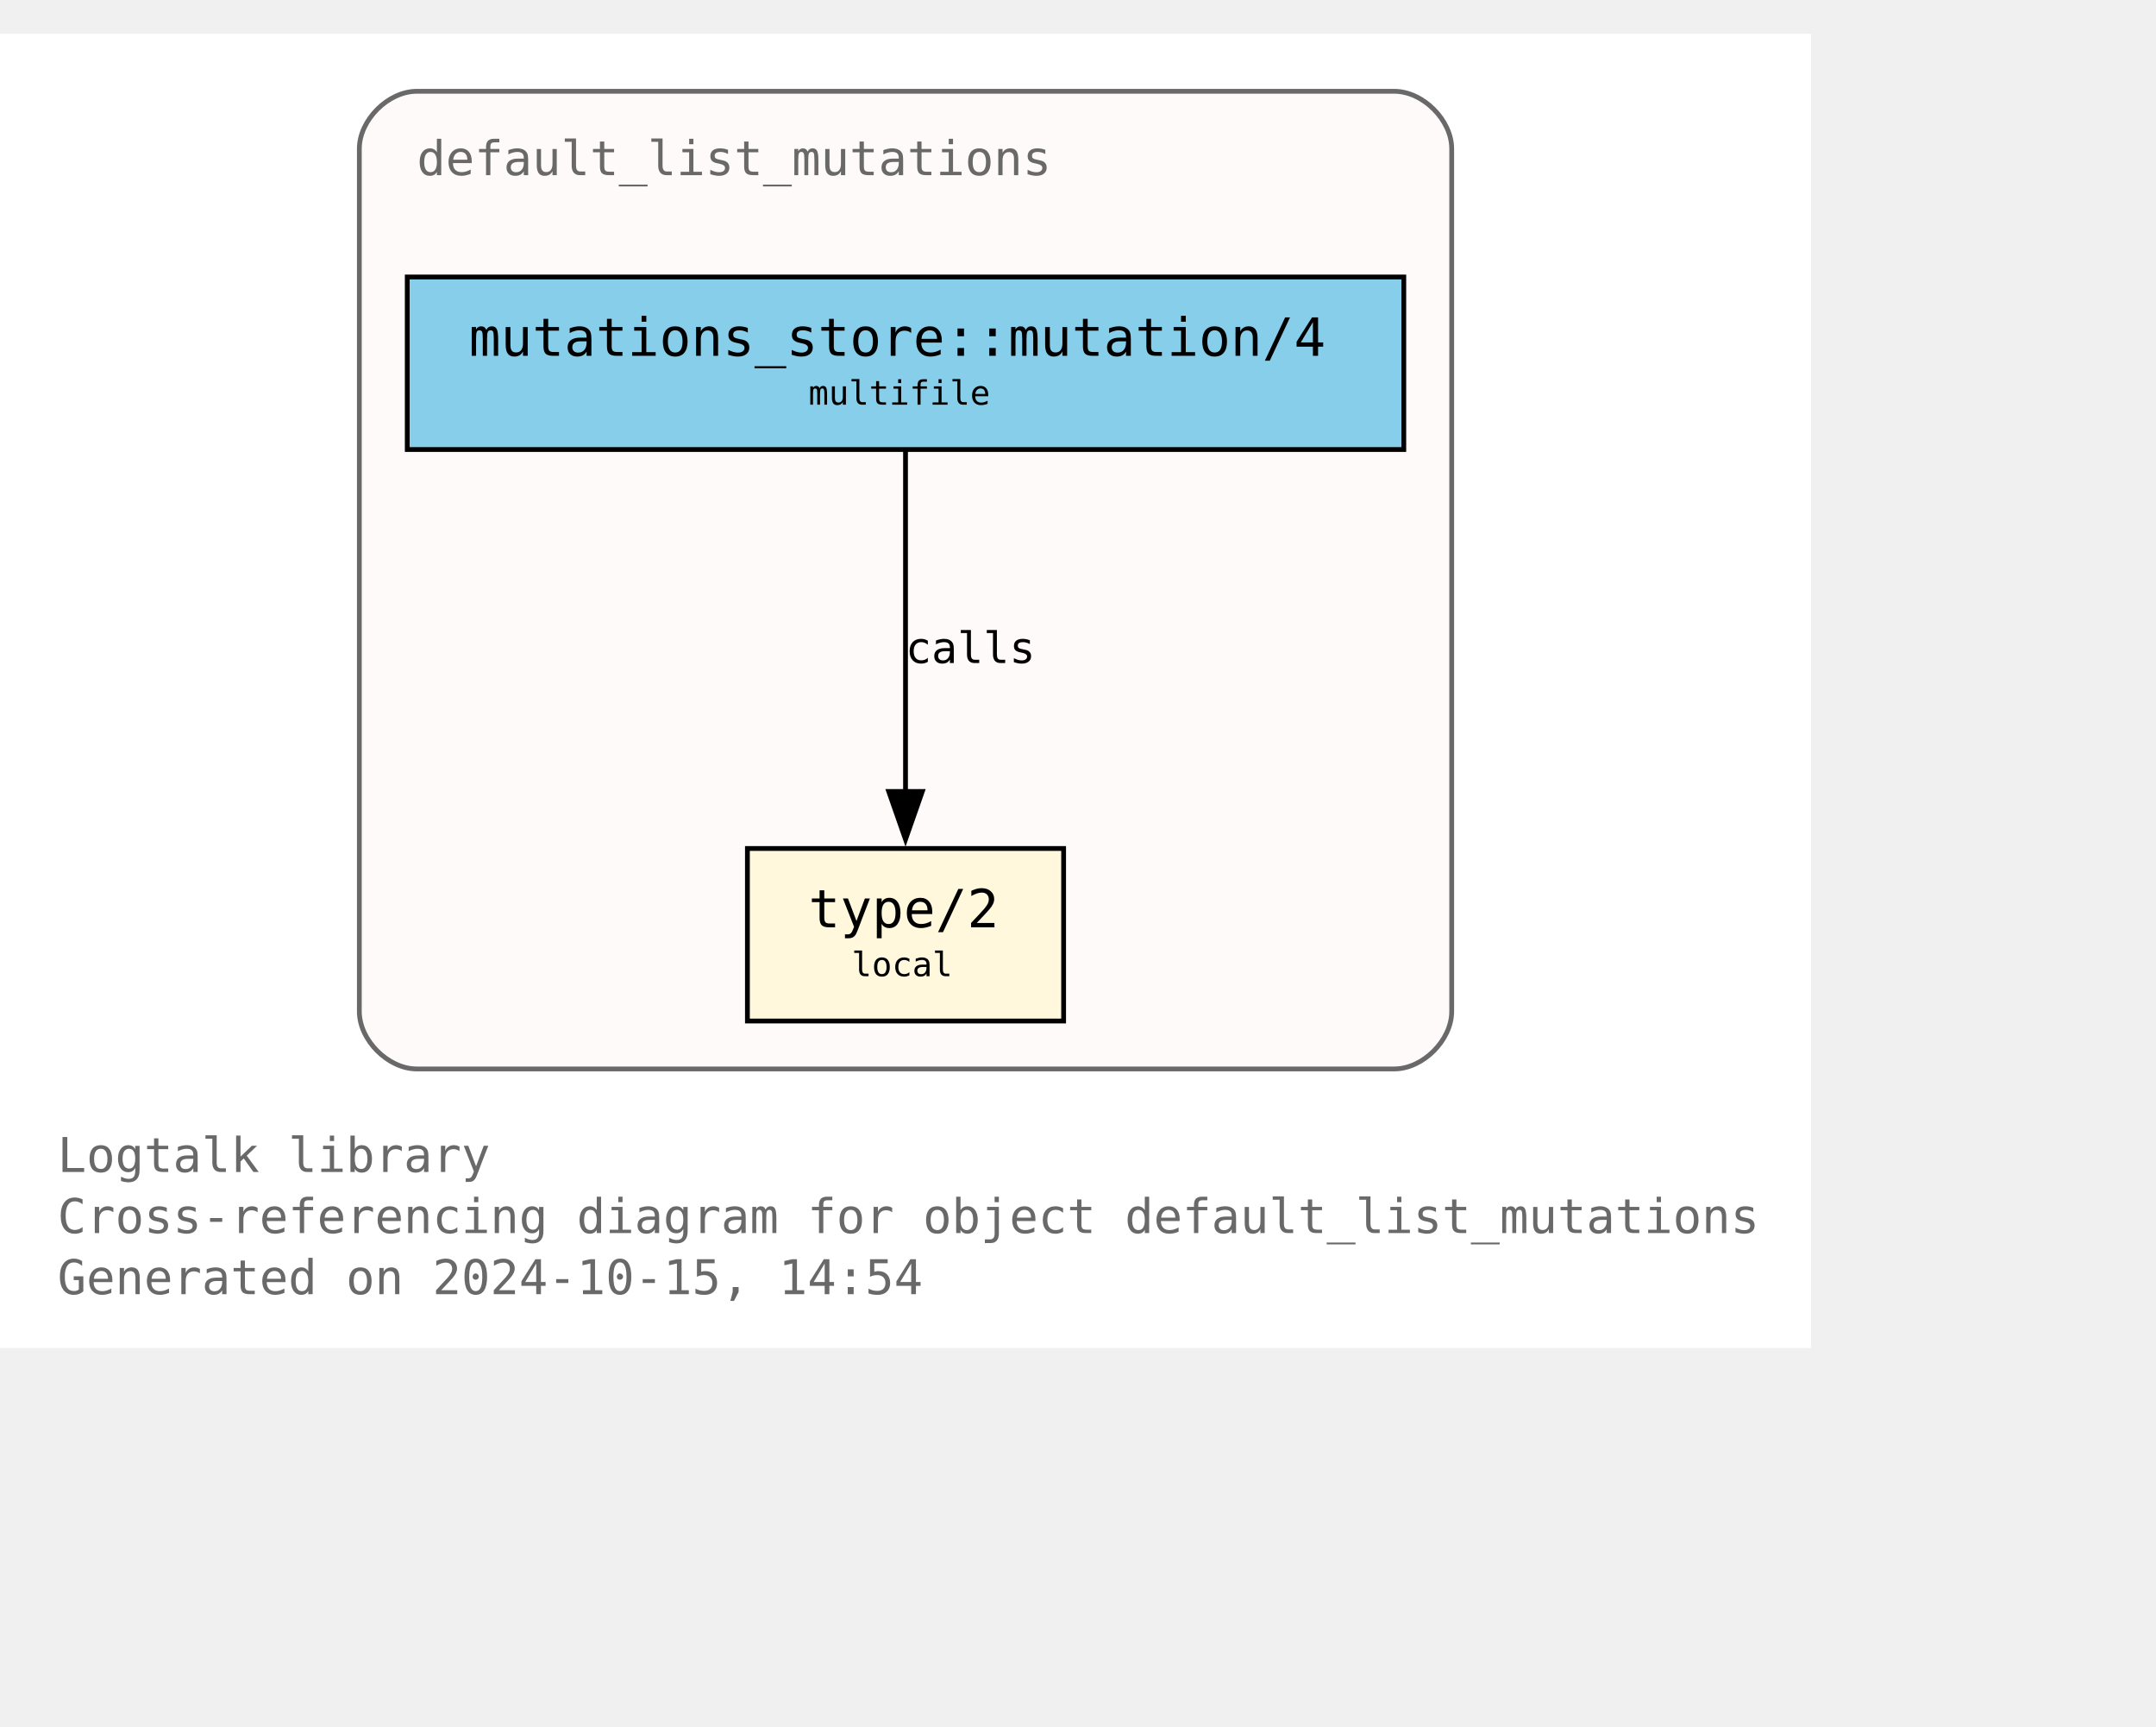
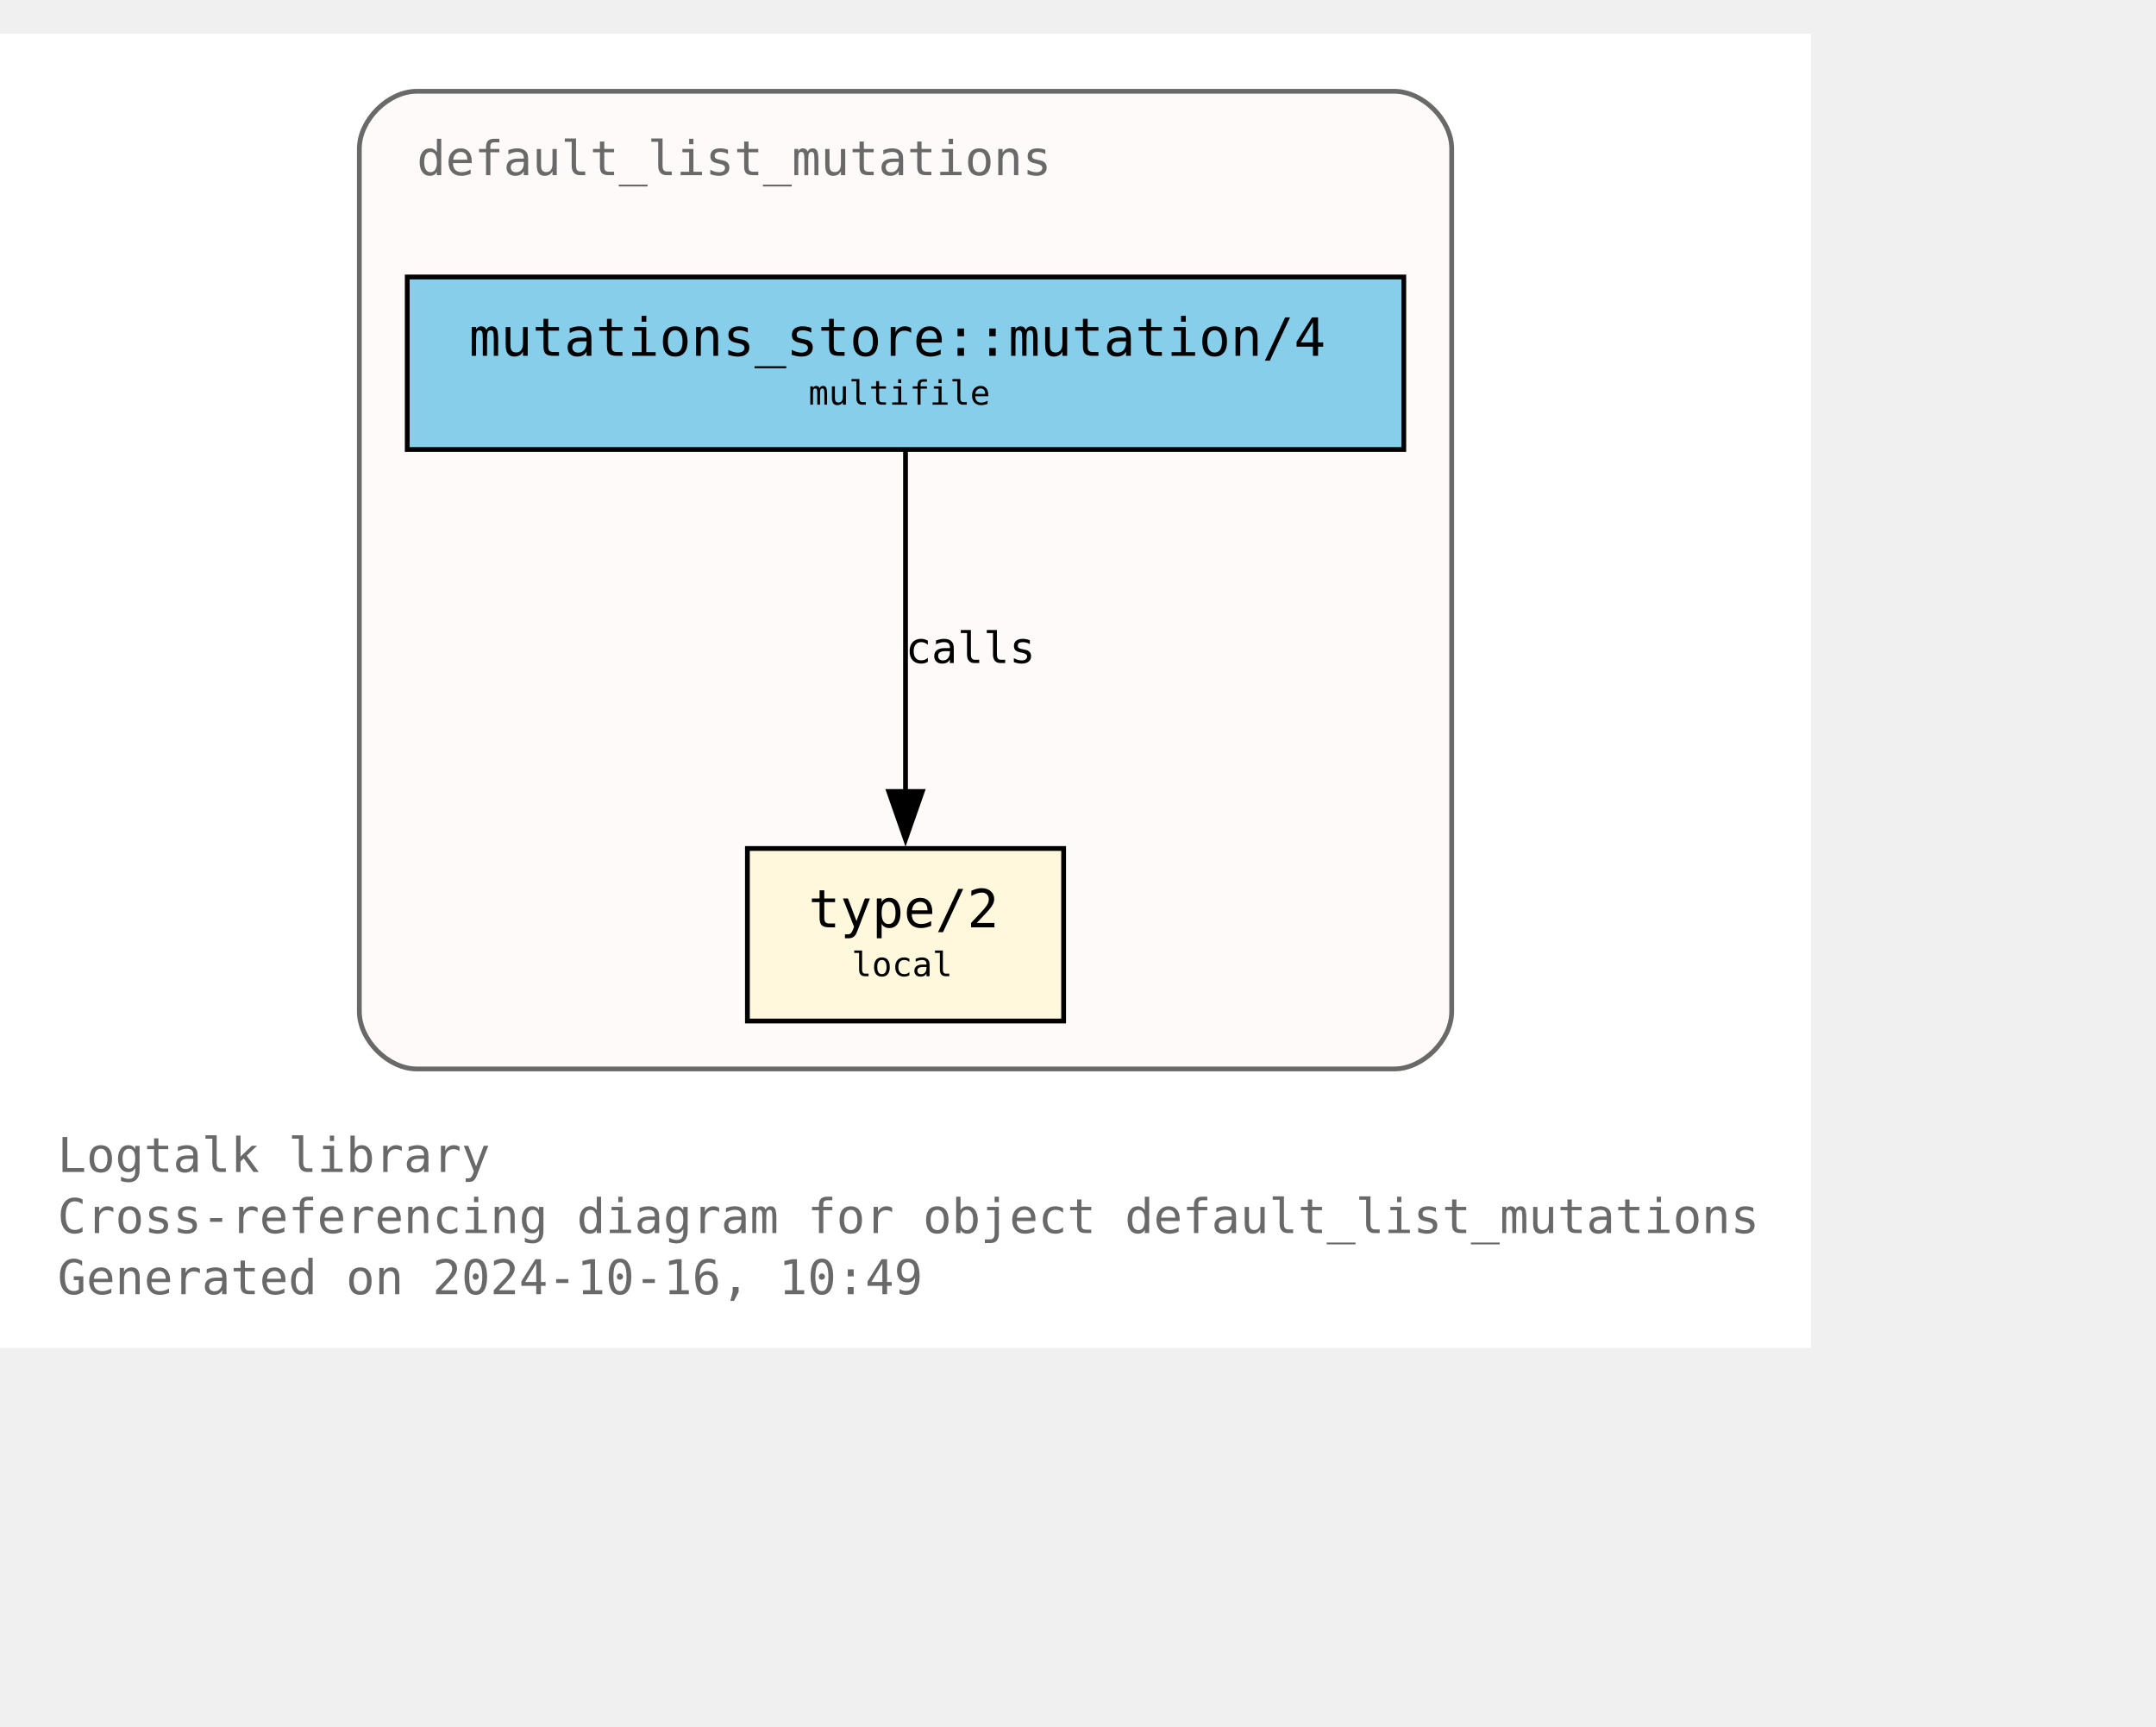
<svg xmlns="http://www.w3.org/2000/svg" xmlns:xlink="http://www.w3.org/1999/xlink" width="522pt" height="418pt" viewBox="72.00 72.00 450.00 346.25">
  <g id="graph0" class="graph" transform="scale(1 1) rotate(0) translate(76 342.25)">
    <polygon fill="white" stroke="none" points="-4,4 -4,-270.25 374,-270.25 374,4 -4,4" />
    <text text-anchor="start" x="8" y="-32.75" font-family="Monospace" font-size="10.00" fill="dimgray">Logtalk library</text>
    <text text-anchor="start" x="8" y="-20" font-family="Monospace" font-size="10.00" fill="dimgray">Cross-referencing diagram for object default_list_mutations</text>
-     <text text-anchor="start" x="8" y="-7.25" font-family="Monospace" font-size="10.00" fill="dimgray">Generated on 2024-10-15, 14:54</text>
+     <text text-anchor="start" x="8" y="-7.25" font-family="Monospace" font-size="10.00" fill="dimgray">Generated on 2024-10-16, 10:49</text>
    <g id="clust1" class="cluster">
      <g id="a_clust1">
        <a xlink:title="default_list_mutations">
          <path fill="snow" stroke="dimgray" d="M83,-54.25C83,-54.25 287,-54.25 287,-54.25 293,-54.25 299,-60.25 299,-66.25 299,-66.25 299,-246.25 299,-246.25 299,-252.25 293,-258.25 287,-258.25 287,-258.25 83,-258.25 83,-258.25 77,-258.25 71,-252.25 71,-246.25 71,-246.25 71,-66.25 71,-66.25 71,-60.25 77,-54.25 83,-54.25" />
          <g id="a_clust1_0">
-             <a xlink:href="https://github.com/LogtalkDotOrg/logtalk3/tree/972d391f51477be3cfa7a76b93965ee625e8ad4f/library/mutations/default_list_mutations.lgt" xlink:title="https://github.com/LogtalkDotOrg/logtalk3/tree/972d391f51477be3cfa7a76b93965ee625e8ad4f/library/mutations/default_list_mutations.lgt">
+             <a xlink:href="https://github.com/LogtalkDotOrg/logtalk3/tree/707d4eb6d9c7932489a0940288e1228a32903575/library/mutations/default_list_mutations.lgt" xlink:title="https://github.com/LogtalkDotOrg/logtalk3/tree/707d4eb6d9c7932489a0940288e1228a32903575/library/mutations/default_list_mutations.lgt">
              <text text-anchor="start" x="83" y="-240.75" font-family="Monospace" font-size="10.00" fill="dimgray">default_list_mutations</text>
            </a>
          </g>
        </a>
      </g>
    </g>
    <g id="node1" class="node">
      <g id="a_node1">
-         <a xlink:href="https://github.com/LogtalkDotOrg/logtalk3/tree/972d391f51477be3cfa7a76b93965ee625e8ad4f/library/mutations/default_list_mutations.lgt#L67" xlink:title="https://github.com/LogtalkDotOrg/logtalk3/tree/972d391f51477be3cfa7a76b93965ee625e8ad4f/library/mutations/default_list_mutations.lgt#L67">
+         <a xlink:href="https://github.com/LogtalkDotOrg/logtalk3/tree/707d4eb6d9c7932489a0940288e1228a32903575/library/mutations/default_list_mutations.lgt#L67" xlink:title="https://github.com/LogtalkDotOrg/logtalk3/tree/707d4eb6d9c7932489a0940288e1228a32903575/library/mutations/default_list_mutations.lgt#L67">
          <polygon fill="cornsilk" stroke="black" points="218,-100.25 152,-100.25 152,-64.25 218,-64.25 218,-100.25" />
          <text text-anchor="start" x="159.88" y="-84.83" font-family="Monospace" font-size="9.00"> </text>
          <text text-anchor="start" x="164.75" y="-83.8" font-family="Monospace" font-size="11.00">type/2</text>
          <text text-anchor="start" x="204.88" y="-84.83" font-family="Monospace" font-size="9.00"> </text>
          <text text-anchor="start" x="159.88" y="-72.7" font-family="Monospace" font-size="9.00"> </text>
          <text text-anchor="start" x="173.75" y="-73.6" font-family="Monospace" font-size="7.00">local</text>
          <text text-anchor="start" x="204.88" y="-72.7" font-family="Monospace" font-size="9.00"> </text>
        </a>
      </g>
    </g>
    <g id="node2" class="node">
      <g id="a_node2">
-         <a xlink:href="https://github.com/LogtalkDotOrg/logtalk3/tree/972d391f51477be3cfa7a76b93965ee625e8ad4f/library/mutations/default_list_mutations.lgt#L41" xlink:title="https://github.com/LogtalkDotOrg/logtalk3/tree/972d391f51477be3cfa7a76b93965ee625e8ad4f/library/mutations/default_list_mutations.lgt#L41">
+         <a xlink:href="https://github.com/LogtalkDotOrg/logtalk3/tree/707d4eb6d9c7932489a0940288e1228a32903575/library/mutations/default_list_mutations.lgt#L41" xlink:title="https://github.com/LogtalkDotOrg/logtalk3/tree/707d4eb6d9c7932489a0940288e1228a32903575/library/mutations/default_list_mutations.lgt#L41">
          <polygon fill="skyblue" stroke="black" points="289,-219.5 81,-219.5 81,-183.5 289,-183.5 289,-219.5" />
          <text text-anchor="start" x="88.88" y="-204.07" font-family="Monospace" font-size="9.00"> </text>
          <text text-anchor="start" x="93.88" y="-203.05" font-family="Monospace" font-size="11.00">mutations_store::mutation/4</text>
          <text text-anchor="start" x="275.88" y="-204.07" font-family="Monospace" font-size="9.00"> </text>
          <text text-anchor="start" x="88.88" y="-191.95" font-family="Monospace" font-size="9.00"> </text>
          <text text-anchor="start" x="164.75" y="-192.85" font-family="Monospace" font-size="7.00">multifile</text>
          <text text-anchor="start" x="275.88" y="-191.95" font-family="Monospace" font-size="9.00"> </text>
        </a>
      </g>
    </g>
    <g id="edge1" class="edge">
      <g id="a_edge1">
-         <a xlink:href="https://github.com/LogtalkDotOrg/logtalk3/tree/972d391f51477be3cfa7a76b93965ee625e8ad4f/library/mutations/default_list_mutations.lgt#L41" xlink:title="calls">
+         <a xlink:href="https://github.com/LogtalkDotOrg/logtalk3/tree/707d4eb6d9c7932489a0940288e1228a32903575/library/mutations/default_list_mutations.lgt#L41" xlink:title="calls">
          <path fill="none" stroke="black" d="M185,-183.2C185,-164.5 185,-134.37 185,-112.08" />
          <polygon fill="black" stroke="black" points="188.5,-112.14 185,-102.14 181.5,-112.14 188.5,-112.14" />
        </a>
      </g>
      <g id="a_edge1-label">
-         <a xlink:href="https://github.com/LogtalkDotOrg/logtalk3/tree/972d391f51477be3cfa7a76b93965ee625e8ad4f/library/mutations/default_list_mutations.lgt#L41" xlink:title="https://github.com/LogtalkDotOrg/logtalk3/tree/972d391f51477be3cfa7a76b93965ee625e8ad4f/library/mutations/default_list_mutations.lgt#L41">
+         <a xlink:href="https://github.com/LogtalkDotOrg/logtalk3/tree/707d4eb6d9c7932489a0940288e1228a32903575/library/mutations/default_list_mutations.lgt#L41" xlink:title="https://github.com/LogtalkDotOrg/logtalk3/tree/707d4eb6d9c7932489a0940288e1228a32903575/library/mutations/default_list_mutations.lgt#L41">
          <text text-anchor="start" x="185" y="-138.95" font-family="Monospace" font-size="9.00">calls</text>
        </a>
      </g>
    </g>
  </g>
</svg>
